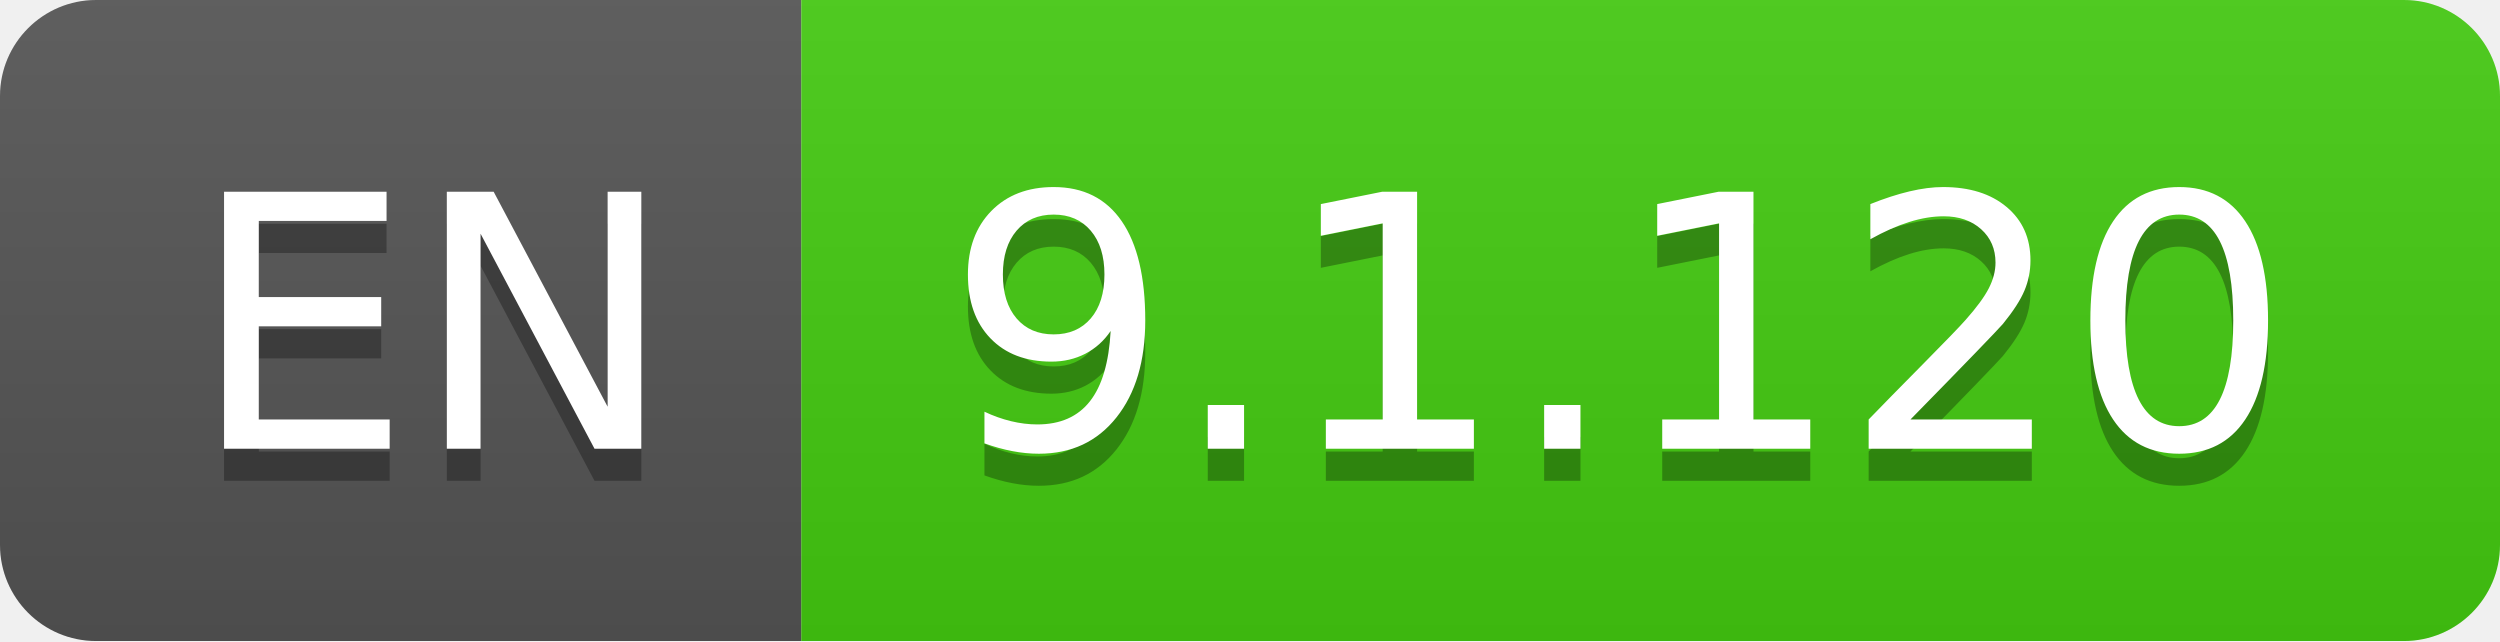
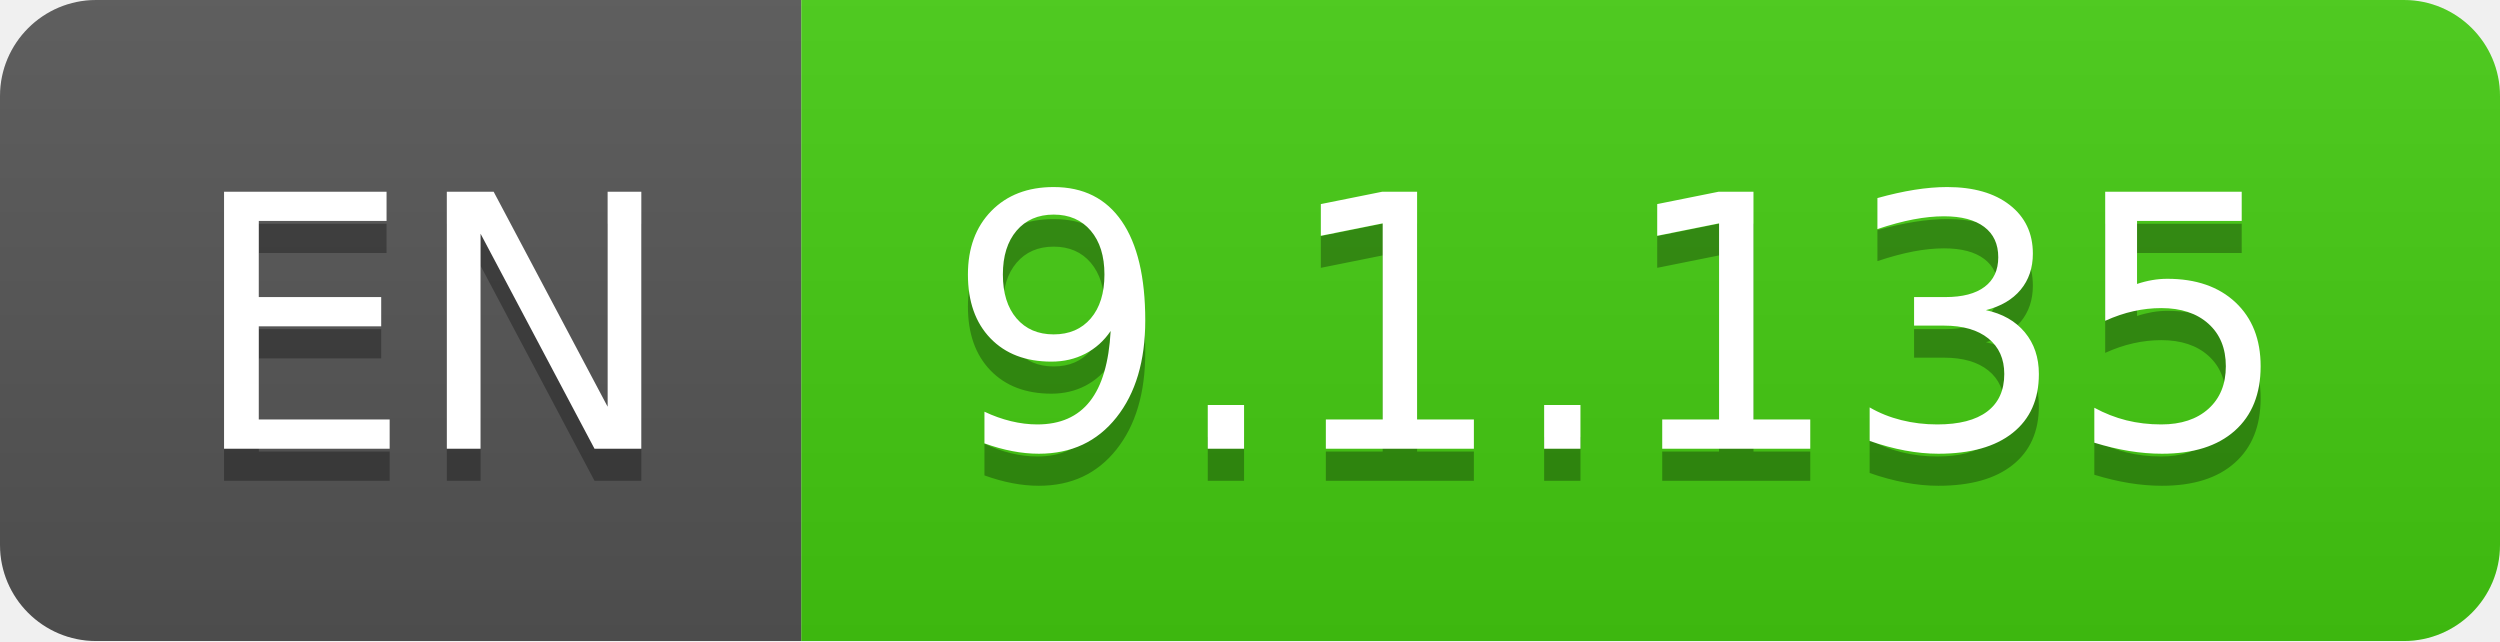
- <svg xmlns="http://www.w3.org/2000/svg" width="78" height="20" role="img" aria-label="EN: 9.1.120">
+ <svg xmlns="http://www.w3.org/2000/svg" width="78" height="20" role="img" aria-label="EN: 9.1.135">
  <linearGradient id="s" x2="0" y2="100%">
    <stop offset="0" stop-color="#bbb" stop-opacity=".1" />
    <stop offset="1" stop-opacity=".1" />
  </linearGradient>
  <clipPath id="r">
    <rect width="78" height="20" rx="3" fill="#fff" />
  </clipPath>
  <g clip-path="url(#r)">
    <rect width="25" height="20" fill="#555" />
    <rect x="25" width="53" height="20" fill="#4c1" />
    <rect width="78" height="20" fill="url(#s)" />
  </g>
  <g fill="#fff" text-anchor="middle" font-family="Verdana,Geneva,DejaVu Sans,sans-serif" text-rendering="geometricPrecision" font-size="110">
    <text aria-hidden="true" x="135" y="150" fill="#010101" fill-opacity=".3" transform="scale(.1)" textLength="150">EN</text>
    <text x="135" y="140" transform="scale(.1)" fill="#fff" textLength="150">EN</text>
-     <text aria-hidden="true" x="505" y="150" fill="#010101" fill-opacity=".3" transform="scale(.1)" textLength="430">9.1.120</text>
-     <text x="505" y="140" transform="scale(.1)" fill="#fff" textLength="430">9.1.120</text>
+     <text aria-hidden="true" x="505" y="150" fill="#010101" fill-opacity=".3" transform="scale(.1)" textLength="430">9.1.135</text>
+     <text x="505" y="140" transform="scale(.1)" fill="#fff" textLength="430">9.1.135</text>
  </g>
</svg>
